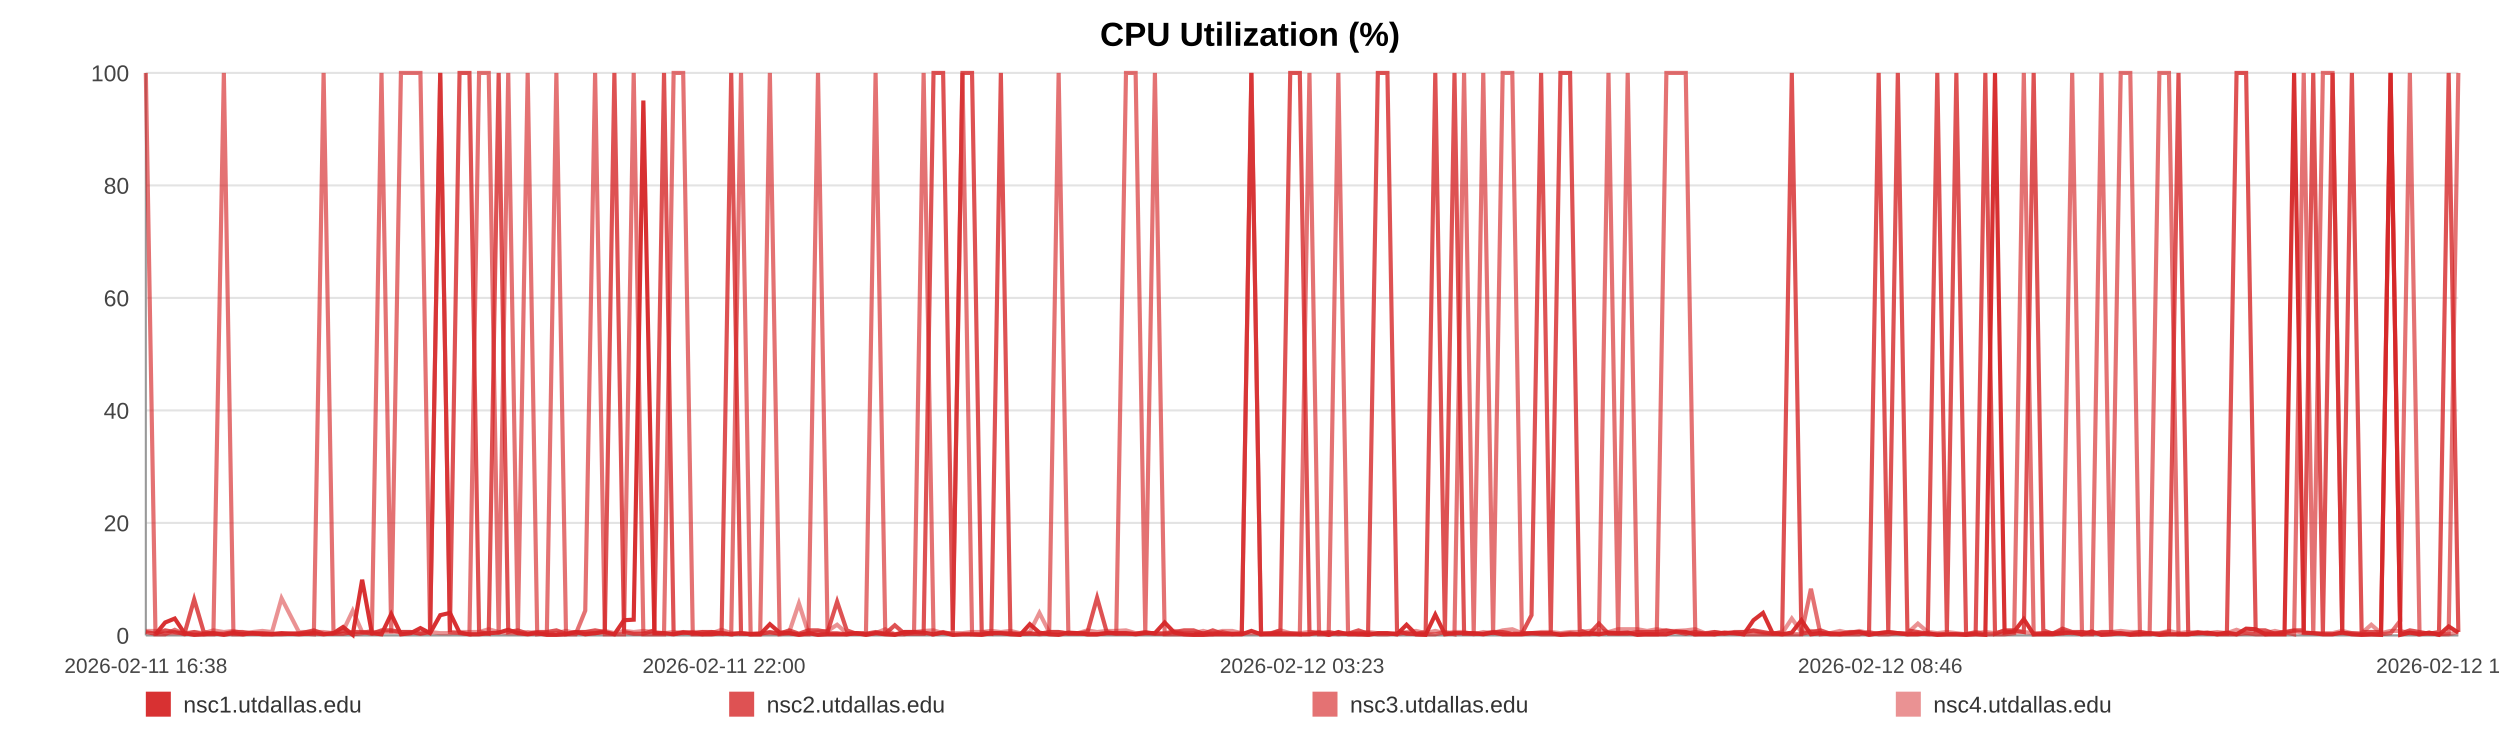
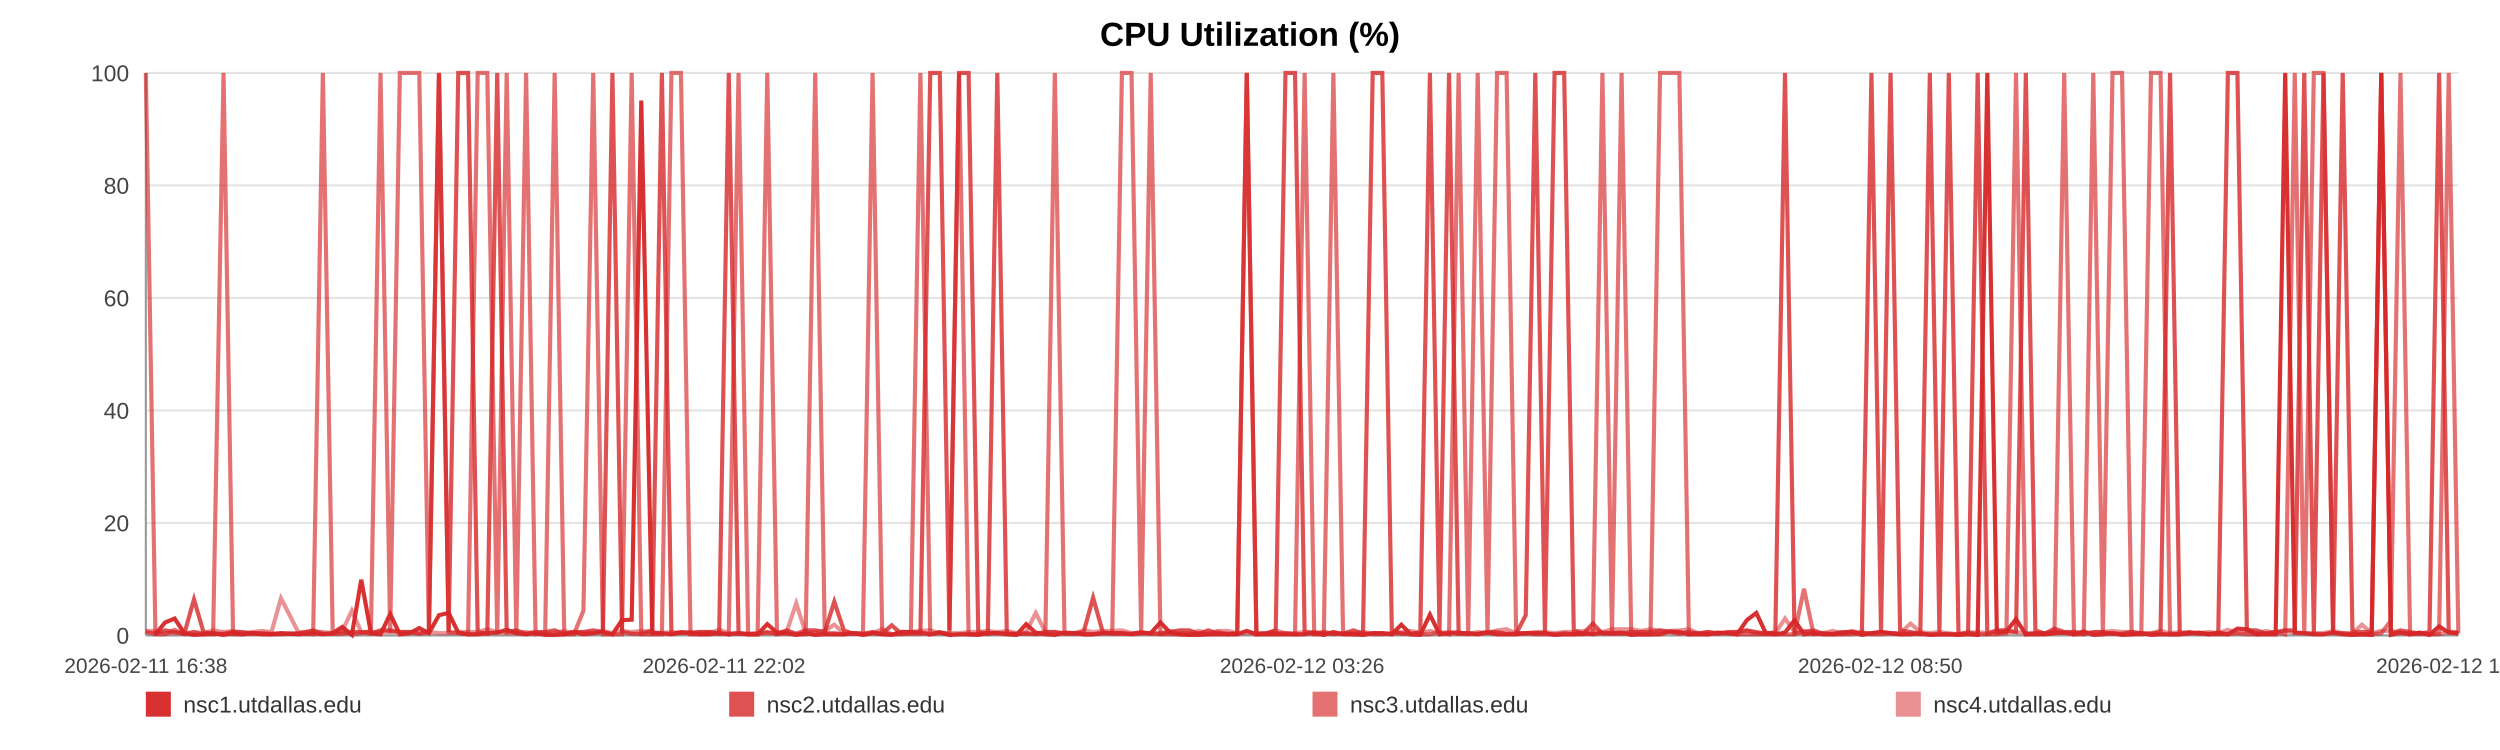
<svg xmlns="http://www.w3.org/2000/svg" width="1200" height="360" viewBox="0 0 1200 360" role="img" aria-label="CPU Utilization (%)">
  <rect width="100%" height="100%" fill="#ffffff" />
  <text x="600.0" y="22" text-anchor="middle" font-size="16" font-family="Arial, Helvetica, sans-serif" font-weight="bold">CPU Utilization (%)</text>
  <line x1="70" y1="35.00" x2="1180" y2="35.00" stroke="#e3e3e3" stroke-width="1" />
  <text x="62" y="39.00" text-anchor="end" font-size="11" fill="#444" font-family="Arial, Helvetica, sans-serif">100</text>
  <line x1="70" y1="89.00" x2="1180" y2="89.00" stroke="#e3e3e3" stroke-width="1" />
  <text x="62" y="93.00" text-anchor="end" font-size="11" fill="#444" font-family="Arial, Helvetica, sans-serif">80</text>
  <line x1="70" y1="143.00" x2="1180" y2="143.00" stroke="#e3e3e3" stroke-width="1" />
  <text x="62" y="147.00" text-anchor="end" font-size="11" fill="#444" font-family="Arial, Helvetica, sans-serif">60</text>
  <line x1="70" y1="197.00" x2="1180" y2="197.00" stroke="#e3e3e3" stroke-width="1" />
  <text x="62" y="201.00" text-anchor="end" font-size="11" fill="#444" font-family="Arial, Helvetica, sans-serif">40</text>
  <line x1="70" y1="251.00" x2="1180" y2="251.00" stroke="#e3e3e3" stroke-width="1" />
  <text x="62" y="255.00" text-anchor="end" font-size="11" fill="#444" font-family="Arial, Helvetica, sans-serif">20</text>
  <line x1="70" y1="305.00" x2="1180" y2="305.00" stroke="#e3e3e3" stroke-width="1" />
  <text x="62" y="309.00" text-anchor="end" font-size="11" fill="#444" font-family="Arial, Helvetica, sans-serif">0</text>
  <line x1="70" y1="35" x2="70" y2="305" stroke="#999" />
  <line x1="70" y1="305" x2="1180" y2="305" stroke="#999" />
  <text x="70.00" y="323" text-anchor="middle" font-size="10" fill="#444" font-family="Arial, Helvetica, sans-serif">2026-02-11 16:38</text>
-   <text x="347.50" y="323" text-anchor="middle" font-size="10" fill="#444" font-family="Arial, Helvetica, sans-serif">2026-02-11 22:00</text>
-   <text x="625.00" y="323" text-anchor="middle" font-size="10" fill="#444" font-family="Arial, Helvetica, sans-serif">2026-02-12 03:23</text>
-   <text x="902.50" y="323" text-anchor="middle" font-size="10" fill="#444" font-family="Arial, Helvetica, sans-serif">2026-02-12 08:46</text>
-   <text x="1180.00" y="323" text-anchor="middle" font-size="10" fill="#444" font-family="Arial, Helvetica, sans-serif">2026-02-12 14:08</text>
-   <polyline fill="none" stroke="#d62728" stroke-opacity="0.95" stroke-width="2" points="74.63,304.46 79.27,298.79 83.89,296.90 88.53,303.92 93.20,304.73 97.79,304.46 102.43,303.92 107.45,304.73 112.05,303.92 116.65,304.46 121.25,303.92 125.95,304.46 130.55,304.46 135.15,303.92 143.48,304.46 150.66,303.92 155.33,304.46 160.08,303.92 164.69,300.95 169.31,304.73 173.83,278.27 178.51,303.92 183.12,304.46 187.78,294.74 192.44,304.46 197.15,303.92 201.80,301.49 206.44,303.92 211.30,295.28 215.97,294.20 220.58,303.65 225.33,304.46 229.96,304.46 234.59,303.92 239.36,303.65 243.95,302.30 248.57,303.92 253.29,304.46 257.86,303.92 262.49,304.73 267.06,304.73 271.68,304.46 276.32,303.38 280.92,304.46 285.65,303.92 290.32,303.38 294.90,304.46 299.51,297.71 304.18,297.44 308.81,48.23 314.10,303.92 318.73,303.92 323.34,304.46 327.93,303.65 332.53,303.65 337.12,304.46 341.72,304.46 346.36,303.92 350.98,304.46 355.69,303.92 360.31,304.46 364.88,304.46 369.54,299.60 374.22,303.65 378.84,303.92 383.48,304.73 388.05,303.92 392.64,304.73 397.24,304.46 401.82,304.46 406.44,304.46 411.07,303.92 415.66,304.73 420.28,303.92 424.93,304.46 429.50,304.73 434.16,303.38 438.74,303.38 443.34,303.65 448.09,304.46 452.70,303.65 457.32,304.73 461.98,304.46 466.58,304.46 471.22,304.73 475.83,303.92 480.41,303.92 484.99,304.46 489.65,304.73 494.31,299.60 498.92,303.65 503.60,304.46 508.15,304.73 512.80,303.65 517.40,303.92 522.01,304.46 526.60,304.46 531.23,303.92 535.81,303.92 540.47,303.92 545.10,304.46 549.73,303.92 554.36,303.92 559.04,298.79 563.70,303.65 568.32,304.46 572.92,304.73 577.53,304.73 582.13,304.46 586.81,304.46 591.43,304.46 596.05,304.46 600.66,302.84 605.31,304.46 609.95,304.46 614.61,304.46 619.31,304.46 623.91,304.46 628.54,304.46 633.17,303.65 637.78,304.73 642.40,303.38 647.06,304.46 652.07,304.46 656.67,304.73 661.36,303.92 665.97,303.92 670.56,304.46 675.15,299.87 679.69,304.46 684.31,304.73 688.93,295.01 693.55,304.46 698.15,303.92 702.76,303.92 707.38,303.92 711.97,304.46 716.68,303.65 721.28,304.46 725.90,304.46 730.50,304.46 735.13,303.92 739.73,303.92 744.37,303.92 749.01,304.73 753.64,304.46 758.27,304.46 762.89,303.92 767.47,304.46 772.07,303.65 776.69,303.92 781.30,303.65 785.95,304.73 790.62,304.46 795.25,304.46 799.86,304.46 804.53,303.11 809.16,303.38 813.75,304.46 818.39,304.46 823.02,304.46 827.72,303.65 832.41,303.92 837.01,304.46 841.65,297.71 846.24,294.20 850.83,303.92 855.44,304.46 860.07,303.65 864.67,297.71 869.24,304.46 873.84,303.92 878.52,304.46 883.14,304.46 887.79,303.92 892.40,303.38 897.13,304.73 901.75,303.92 906.36,303.38 910.96,303.92 915.55,304.46 920.58,304.46 925.31,303.92 929.90,304.73 934.50,304.46 939.05,304.46 943.70,304.73 948.31,304.46 952.96,304.73 957.60,35.00 962.20,303.65 966.80,303.11 971.43,297.17 976.16,304.46 980.77,304.46 985.36,304.46 989.97,303.92 994.65,303.65 999.36,304.46 1004.09,303.11 1008.68,304.73 1013.31,304.46 1017.94,303.92 1022.54,304.73 1027.18,304.46 1031.81,303.92 1036.50,304.73 1041.10,304.46 1045.68,304.46 1050.35,304.46 1054.98,303.92 1059.60,303.65 1064.23,304.46 1068.91,303.65 1073.54,304.46 1078.14,301.76 1082.72,302.03 1087.32,304.46 1091.96,304.46 1096.57,304.46 1101.17,35.00 1105.79,303.65 1110.36,303.92 1114.98,304.46 1119.63,304.46 1124.26,303.65 1128.91,304.46 1133.59,304.73 1138.22,304.46 1142.88,304.73 1147.48,35.00 1152.12,304.73 1156.74,303.65 1161.37,304.46 1166.00,303.65 1170.73,304.73 1175.36,300.68 1180.00,303.65" />
-   <polyline fill="none" stroke="#d62728" stroke-opacity="0.80" stroke-width="2" points="70.00,303.38 74.63,304.19 79.27,302.57 83.89,303.38 88.53,304.19 93.20,287.72 97.79,303.38 102.43,304.19 107.45,304.19 112.05,303.38 116.65,303.38 121.25,304.19 125.95,304.19 130.55,304.19 135.15,304.19 143.48,304.19 150.66,302.57 155.33,304.19 160.08,304.19 164.69,304.19 169.31,303.38 173.83,303.38 178.51,304.19 183.12,302.57 187.78,302.57 192.44,303.38 197.15,303.38 201.80,304.19 206.44,303.38 211.30,35.00 215.97,303.38 220.58,35.00 225.33,35.00 229.96,303.38 234.59,304.19 239.36,35.00 243.95,303.38 248.57,302.57 253.29,304.19 257.86,303.38 262.49,303.38 267.06,302.57 271.68,304.19 276.32,303.38 280.92,303.38 285.65,302.57 290.32,303.38 294.90,35.00 299.51,303.38 304.18,304.19 308.81,304.19 314.10,302.57 318.73,35.00 323.34,304.19 327.93,303.38 332.53,304.19 337.12,303.38 341.72,303.38 346.36,304.19 350.98,35.00 355.69,304.19 360.31,304.19 364.88,304.19 369.54,303.38 374.22,304.19 378.84,302.57 383.48,304.19 388.05,302.57 392.64,302.57 397.24,303.38 401.82,288.80 406.44,302.57 411.07,304.19 415.66,304.19 420.28,303.38 424.93,304.19 429.50,300.14 434.16,304.19 438.74,304.19 443.34,304.19 448.09,35.00 452.70,35.00 457.32,302.57 461.98,35.00 466.58,35.00 471.22,303.38 475.83,304.19 480.41,35.00 484.99,304.19 489.65,304.19 494.31,304.19 498.92,304.19 503.60,303.38 508.15,303.38 512.80,304.19 517.40,304.19 522.01,303.38 526.60,286.91 531.23,303.38 535.81,304.19 540.47,304.19 545.10,304.19 549.73,303.38 554.36,304.19 559.04,304.19 563.70,303.38 568.32,302.57 572.92,302.57 577.53,304.19 582.13,302.57 586.81,304.19 591.43,304.19 596.05,304.19 600.66,35.00 605.31,304.19 609.95,304.19 614.61,302.57 619.31,35.00 623.91,35.00 628.54,303.38 633.17,304.19 637.78,303.38 642.40,304.19 647.06,304.19 652.07,302.57 656.67,304.19 661.36,35.00 665.97,35.00 670.56,302.57 675.15,304.19 679.69,304.19 684.31,303.38 688.93,35.00 693.55,303.38 698.15,35.00 702.76,304.19 707.38,304.19 711.97,304.19 716.68,303.38 721.28,303.38 725.90,304.19 730.50,304.19 735.13,295.28 739.73,35.00 744.37,303.38 749.01,35.00 753.64,35.00 758.27,302.57 762.89,304.19 767.47,299.33 772.07,304.19 776.69,304.19 781.30,304.19 785.95,303.38 790.62,303.38 795.25,303.38 799.86,302.57 804.53,303.38 809.16,304.19 813.75,303.38 818.39,304.19 823.02,303.38 827.72,304.19 832.41,303.38 837.01,303.38 841.65,302.57 846.24,303.38 850.83,304.19 855.44,303.38 860.07,35.00 864.67,304.19 869.24,303.38 873.84,302.57 878.52,304.19 883.14,304.19 887.79,303.38 892.40,303.38 897.13,304.19 901.75,35.00 906.36,303.38 910.96,35.00 915.55,302.57 920.58,303.38 925.31,304.19 929.90,35.00 934.50,303.38 939.05,35.00 943.70,304.19 948.31,304.19 952.96,35.00 957.60,304.19 962.20,302.57 966.80,302.57 971.43,303.38 976.16,35.00 980.77,302.57 985.36,304.19 989.97,301.76 994.65,303.38 999.36,303.38 1004.09,304.19 1008.68,303.38 1013.31,303.38 1017.94,304.19 1022.54,304.19 1027.18,303.38 1031.81,304.19 1036.50,304.19 1041.10,303.38 1045.68,35.00 1050.35,304.19 1054.98,303.38 1059.60,304.19 1064.23,304.19 1068.91,304.19 1073.54,35.00 1078.14,35.00 1082.72,302.57 1087.32,302.57 1091.96,304.19 1096.57,303.38 1101.17,302.57 1105.79,302.57 1110.36,35.00 1114.98,304.19 1119.63,35.00 1124.26,303.38 1128.91,35.00 1133.59,303.38 1138.22,303.38 1142.88,303.38 1147.48,35.00 1152.12,304.19 1156.74,302.57 1161.37,303.38 1166.00,304.19 1170.73,303.38 1175.36,35.00 1180.00,303.38" />
-   <polyline fill="none" stroke="#d62728" stroke-opacity="0.65" stroke-width="2" points="70.00,35.00 74.63,304.46 79.27,304.46 83.89,302.30 88.53,304.46 93.20,303.38 97.79,304.46 102.43,304.46 107.45,35.00 112.05,304.46 116.65,304.46 121.25,303.92 125.95,303.92 130.55,304.46 135.15,304.46 143.48,303.92 150.66,304.46 155.33,35.00 160.08,303.92 164.69,302.84 169.31,304.46 173.83,303.92 178.51,302.84 183.12,35.00 187.78,303.92 192.44,35.00 197.15,35.00 201.80,35.00 206.44,303.92 211.30,35.00 215.97,303.38 220.58,303.92 225.33,304.46 229.96,35.00 234.59,35.00 239.36,304.46 243.95,35.00 248.57,304.46 253.29,35.00 257.86,304.46 262.49,303.92 267.06,35.00 271.68,304.46 276.32,304.46 280.92,293.12 285.65,35.00 290.32,304.46 294.90,304.46 299.51,304.46 304.18,35.00 308.81,304.46 314.10,304.46 318.73,304.46 323.34,35.00 327.93,35.00 332.53,304.46 337.12,304.46 341.72,303.38 346.36,303.92 350.98,304.46 355.69,35.00 360.31,304.46 364.88,304.46 369.54,35.00 374.22,304.46 378.84,303.92 383.48,304.46 388.05,304.46 392.64,35.00 397.24,303.92 401.82,303.92 406.44,304.46 411.07,303.92 415.66,303.92 420.28,35.00 424.93,303.92 429.50,304.46 434.16,304.46 438.74,303.38 443.34,35.00 448.09,304.46 452.70,303.38 457.32,304.46 461.98,35.00 466.58,304.46 471.22,304.46 475.83,303.92 480.41,303.92 484.99,303.92 489.65,304.46 494.31,303.92 498.92,304.46 503.60,303.92 508.15,35.00 512.80,303.92 517.40,303.92 522.01,304.46 526.60,304.46 531.23,303.92 535.81,303.92 540.47,35.00 545.10,35.00 549.73,303.92 554.36,35.00 559.04,304.46 563.70,304.46 568.32,304.46 572.92,304.46 577.53,303.92 582.13,304.46 586.81,303.38 591.43,304.46 596.05,303.92 600.66,35.00 605.31,304.46 609.95,303.92 614.61,303.92 619.31,303.92 623.91,304.46 628.54,35.00 633.17,304.46 637.78,304.46 642.40,35.00 647.06,303.92 652.07,304.46 656.67,303.92 661.36,304.46 665.97,304.46 670.56,303.92 675.15,303.92 679.69,304.46 684.31,304.46 688.93,304.46 693.55,303.38 698.15,304.46 702.76,35.00 707.38,303.92 711.97,35.00 716.68,304.46 721.28,35.00 725.90,35.00 730.50,303.92 735.13,303.92 739.73,304.46 744.37,304.46 749.01,304.46 753.64,303.92 758.27,304.46 762.89,304.46 767.47,303.92 772.07,35.00 776.69,304.46 781.30,35.00 785.95,303.92 790.62,304.46 795.25,304.46 799.86,35.00 804.53,35.00 809.16,35.00 813.75,304.46 818.39,303.92 823.02,304.46 827.72,303.92 832.41,303.92 837.01,304.46 841.65,304.46 846.24,304.46 850.83,304.46 855.44,304.46 860.07,304.46 864.67,304.46 869.24,282.59 873.84,304.46 878.52,303.92 883.14,304.46 887.79,304.46 892.40,304.46 897.13,303.38 901.75,304.46 906.36,304.46 910.96,303.92 915.55,304.46 920.58,303.92 925.31,304.46 929.90,304.46 934.50,304.46 939.05,304.46 943.70,304.46 948.31,303.38 952.96,304.46 957.60,304.46 962.20,304.46 966.80,303.92 971.43,35.00 976.16,304.46 980.77,303.92 985.36,303.92 989.97,303.92 994.65,35.00 999.36,304.46 1004.09,304.46 1008.68,35.00 1013.31,303.92 1017.94,35.00 1022.54,35.00 1027.18,304.46 1031.81,304.46 1036.50,35.00 1041.10,35.00 1045.68,304.46 1050.35,304.46 1054.98,303.92 1059.60,303.92 1064.23,304.46 1068.91,304.46 1073.54,304.46 1078.14,303.92 1082.72,304.46 1087.32,304.46 1091.96,303.92 1096.57,303.38 1101.17,304.46 1105.79,35.00 1110.36,304.46 1114.98,35.00 1119.63,35.00 1124.26,303.92 1128.91,303.92 1133.59,304.46 1138.22,304.46 1142.88,304.46 1147.48,303.92 1152.12,297.98 1156.74,35.00 1161.37,304.46 1166.00,303.92 1170.73,304.46 1175.36,303.92 1180.00,35.00" />
-   <polyline fill="none" stroke="#d62728" stroke-opacity="0.50" stroke-width="2" points="70.00,302.84 74.63,302.84 79.27,303.92 83.89,303.92 88.53,303.92 93.20,303.38 97.79,303.92 102.43,302.57 107.45,303.38 112.05,302.84 116.65,303.92 121.25,303.38 125.95,302.84 130.55,303.38 135.15,287.18 143.48,303.38 150.66,303.38 155.33,303.38 160.08,303.92 164.69,302.84 169.31,293.12 173.83,303.38 178.51,303.38 183.12,303.38 187.78,303.38 192.44,303.38 197.15,303.38 201.80,303.92 206.44,303.38 211.30,303.92 215.97,303.92 220.58,303.38 225.33,303.38 229.96,303.38 234.59,302.03 239.36,303.38 243.95,303.92 248.57,303.92 253.29,303.38 257.86,303.92 262.49,303.92 267.06,303.92 271.68,302.84 276.32,303.92 280.92,303.38 285.65,303.92 290.32,302.84 294.90,303.92 299.51,302.84 304.18,303.38 308.81,302.84 314.10,303.38 318.73,303.92 323.34,303.38 327.93,303.92 332.53,303.38 337.12,303.38 341.72,303.92 346.36,302.30 350.98,303.92 355.69,303.92 360.31,304.46 364.88,303.92 369.54,303.92 374.22,303.92 378.84,303.38 383.48,289.61 388.05,303.92 392.64,303.38 397.24,302.84 401.82,299.87 406.44,303.92 411.07,303.92 415.66,304.46 420.28,303.92 424.93,302.03 429.50,304.46 434.16,303.38 438.74,303.38 443.34,302.84 448.09,302.57 452.70,303.92 457.32,303.92 461.98,303.92 466.58,303.38 471.22,303.38 475.83,302.84 480.41,303.38 484.99,302.84 489.65,303.92 494.31,303.38 498.92,294.20 503.60,303.38 508.15,303.38 512.80,303.92 517.40,303.92 522.01,302.57 526.60,303.38 531.23,302.84 535.81,302.84 540.47,302.57 545.10,303.92 549.73,303.92 554.36,303.92 559.04,303.92 563.70,302.84 568.32,303.92 572.92,303.92 577.53,302.84 582.13,303.92 586.81,302.84 591.43,302.84 596.05,303.92 600.66,303.92 605.31,303.92 609.95,303.92 614.61,302.57 619.31,303.92 623.91,303.92 628.54,303.38 633.17,303.38 637.78,303.92 642.40,304.46 647.06,303.92 652.07,303.92 656.67,303.38 661.36,303.92 665.97,303.92 670.56,304.46 675.15,303.38 679.69,302.84 684.31,303.92 688.93,302.84 693.55,303.92 698.15,303.38 702.76,303.38 707.38,304.46 711.97,303.38 716.68,303.92 721.28,302.57 725.90,302.03 730.50,303.92 735.13,303.92 739.73,303.38 744.37,303.38 749.01,303.92 753.64,303.38 758.27,303.38 762.89,302.84 767.47,302.57 772.07,303.38 776.69,302.03 781.30,302.03 785.95,302.03 790.62,302.84 795.25,302.03 799.86,302.84 804.53,302.84 809.16,302.57 813.75,302.03 818.39,303.92 823.02,303.38 827.72,303.92 832.41,303.92 837.01,303.38 841.65,302.84 846.24,303.92 850.83,303.92 855.44,303.92 860.07,296.90 864.67,303.38 869.24,302.84 873.84,303.92 878.52,303.92 883.14,302.84 887.79,303.92 892.40,302.84 897.13,303.92 901.75,303.92 906.36,303.38 910.96,303.92 915.55,303.92 920.58,299.33 925.31,303.38 929.90,303.92 934.50,303.38 939.05,303.92 943.70,304.46 948.31,303.92 952.96,303.38 957.60,303.92 962.20,302.84 966.80,303.38 971.43,303.38 976.16,303.92 980.77,303.92 985.36,303.92 989.97,302.84 994.65,303.92 999.36,303.38 1004.09,303.92 1008.68,303.92 1013.31,303.38 1017.94,302.84 1022.54,303.38 1027.18,303.38 1031.81,303.92 1036.50,303.92 1041.10,302.84 1045.68,303.92 1050.35,303.38 1054.98,303.92 1059.60,303.92 1064.23,303.38 1068.91,303.92 1073.54,302.30 1078.14,303.92 1082.72,303.38 1087.32,303.92 1091.96,302.84 1096.57,303.92 1101.17,302.84 1105.79,303.92 1110.36,303.92 1114.98,303.92 1119.63,303.92 1124.26,302.84 1128.91,303.92 1133.59,303.92 1138.22,299.87 1142.88,303.92 1147.48,302.84 1152.12,302.84 1156.74,303.92 1161.37,303.92 1166.00,303.92 1170.73,304.46 1175.36,304.46 1180.00,303.38" />
+   <text x="347.50" y="323" text-anchor="middle" font-size="10" fill="#444" font-family="Arial, Helvetica, sans-serif">2026-02-11 22:02</text>
+   <text x="625.00" y="323" text-anchor="middle" font-size="10" fill="#444" font-family="Arial, Helvetica, sans-serif">2026-02-12 03:26</text>
+   <text x="902.50" y="323" text-anchor="middle" font-size="10" fill="#444" font-family="Arial, Helvetica, sans-serif">2026-02-12 08:50</text>
+   <text x="1180.00" y="323" text-anchor="middle" font-size="10" fill="#444" font-family="Arial, Helvetica, sans-serif">2026-02-12 14:14</text>
+   <polyline fill="none" stroke="#d62728" stroke-opacity="0.95" stroke-width="2" points="74.61,304.46 79.23,298.79 83.83,296.90 88.45,303.92 93.11,304.73 97.67,304.46 102.30,303.92 107.29,304.73 111.87,303.92 116.46,304.46 121.04,303.92 125.72,304.46 130.30,304.46 134.88,303.92 143.17,304.46 150.32,303.92 154.98,304.46 159.70,303.92 164.30,300.95 168.89,304.73 173.40,278.27 178.06,303.92 182.65,304.46 187.29,294.74 191.93,304.46 196.62,303.92 201.25,301.49 205.87,303.92 210.71,295.28 215.36,294.20 219.96,303.65 224.68,304.46 229.29,304.46 233.90,303.92 238.66,303.65 243.22,302.30 247.83,303.92 252.53,304.46 257.08,303.92 261.69,304.73 266.24,304.73 270.84,304.46 275.46,303.38 280.05,304.46 284.76,303.92 289.41,303.38 293.96,304.46 298.56,297.71 303.21,297.44 307.82,48.23 313.09,303.92 317.70,303.92 322.29,304.46 326.86,303.65 331.44,303.65 336.01,304.46 340.59,304.46 345.21,303.92 349.81,304.46 354.50,303.92 359.10,304.46 363.65,304.46 368.29,299.60 372.96,303.65 377.55,303.92 382.18,304.73 386.73,303.92 391.30,304.73 395.88,304.46 400.45,304.46 405.04,304.46 409.65,303.92 414.22,304.73 418.83,303.92 423.45,304.46 428.01,304.73 432.65,303.38 437.21,303.38 441.79,303.65 446.52,304.46 451.11,303.65 455.71,304.73 460.35,304.46 464.93,304.46 469.55,304.73 474.15,303.92 478.70,303.92 483.27,304.46 487.91,304.73 492.55,299.60 497.14,303.65 501.79,304.46 506.33,304.73 510.96,303.65 515.54,303.92 520.13,304.46 524.70,304.46 529.31,303.92 533.88,303.92 538.52,303.92 543.13,304.46 547.74,303.92 552.35,303.92 557.01,298.79 561.65,303.65 566.25,304.46 570.83,304.73 575.43,304.73 580.01,304.46 584.66,304.46 589.27,304.46 593.86,304.46 598.46,302.84 603.08,304.46 607.71,304.46 612.35,304.46 617.03,304.46 621.61,304.46 626.22,304.46 630.83,303.65 635.43,304.73 640.02,303.38 644.66,304.46 649.66,304.46 654.24,304.73 658.90,303.92 663.50,303.92 668.07,304.46 672.63,299.87 677.16,304.46 681.75,304.73 686.36,295.01 690.96,304.46 695.54,303.92 700.14,303.92 704.73,303.92 709.30,304.46 713.99,303.65 718.58,304.46 723.17,304.46 727.75,304.46 732.36,303.92 736.94,303.92 741.57,303.92 746.19,304.73 750.80,304.46 755.41,304.46 760.01,303.92 764.58,304.46 769.16,303.65 773.75,303.92 778.35,303.65 782.97,304.73 787.63,304.46 792.24,304.46 796.83,304.46 801.48,303.11 806.09,303.38 810.66,304.46 815.29,304.46 819.90,304.46 824.58,303.65 829.24,303.92 833.83,304.46 838.45,297.71 843.02,294.20 847.58,303.92 852.18,304.46 856.79,303.65 861.37,297.71 865.92,304.46 870.51,303.92 875.16,304.46 879.77,304.46 884.39,303.92 888.99,303.38 893.70,304.73 898.29,303.92 902.89,303.38 907.47,303.92 912.04,304.46 917.05,304.46 921.76,303.92 926.32,304.73 930.91,304.46 935.44,304.46 940.07,304.73 944.66,304.46 949.29,304.73 953.91,35.00 958.49,303.65 963.08,303.11 967.69,297.17 972.40,304.46 976.99,304.46 981.56,304.46 986.15,303.92 990.81,303.65 995.50,304.46 1000.21,303.11 1004.78,304.73 1009.39,304.46 1014.00,303.92 1018.58,304.73 1023.20,304.46 1027.81,303.92 1032.48,304.73 1037.06,304.46 1041.63,304.46 1046.28,304.46 1050.89,303.92 1055.49,303.65 1060.10,304.46 1064.77,303.65 1069.38,304.46 1073.96,301.76 1078.51,302.03 1083.09,304.46 1087.72,304.46 1092.31,304.46 1096.89,35.00 1101.49,303.65 1106.04,303.92 1110.64,304.46 1115.28,304.46 1119.89,303.65 1124.51,304.46 1129.18,304.73 1133.79,304.46 1138.42,304.73 1143.01,35.00 1147.63,304.73 1152.23,303.65 1156.84,304.46 1161.45,303.65 1166.16,304.73 1170.77,300.68 1175.39,303.65 1180.00,303.92" />
+   <polyline fill="none" stroke="#d62728" stroke-opacity="0.80" stroke-width="2" points="70.00,303.38 74.61,304.19 79.23,302.57 83.83,303.38 88.45,304.19 93.11,287.72 97.67,303.38 102.30,304.19 107.29,304.19 111.87,303.38 116.46,303.38 121.04,304.19 125.72,304.19 130.30,304.19 134.88,304.19 143.17,304.19 150.32,302.57 154.98,304.19 159.70,304.19 164.30,304.19 168.89,303.38 173.40,303.38 178.06,304.19 182.65,302.57 187.29,302.57 191.93,303.38 196.62,303.38 201.25,304.19 205.87,303.38 210.71,35.00 215.36,303.38 219.96,35.00 224.68,35.00 229.29,303.38 233.90,304.19 238.66,35.00 243.22,303.38 247.83,302.57 252.53,304.19 257.08,303.38 261.69,303.38 266.24,302.57 270.84,304.19 275.46,303.38 280.05,303.38 284.76,302.57 289.41,303.38 293.96,35.00 298.56,303.38 303.21,304.19 307.82,304.19 313.09,302.57 317.70,35.00 322.29,304.19 326.86,303.38 331.44,304.19 336.01,303.38 340.59,303.38 345.21,304.19 349.81,35.00 354.50,304.19 359.10,304.19 363.65,304.19 368.29,303.38 372.96,304.19 377.55,302.57 382.18,304.19 386.73,302.57 391.30,302.57 395.88,303.38 400.45,288.80 405.04,302.57 409.65,304.19 414.22,304.19 418.83,303.38 423.45,304.19 428.01,300.14 432.65,304.19 437.21,304.19 441.79,304.19 446.52,35.00 451.11,35.00 455.71,302.57 460.35,35.00 464.93,35.00 469.55,303.38 474.15,304.19 478.70,35.00 483.27,304.19 487.91,304.19 492.55,304.19 497.14,304.19 501.79,303.38 506.33,303.38 510.96,304.19 515.54,304.19 520.13,303.38 524.70,286.91 529.31,303.38 533.88,304.19 538.52,304.19 543.13,304.19 547.74,303.38 552.35,304.19 557.01,304.19 561.65,303.38 566.25,302.57 570.83,302.57 575.43,304.19 580.01,302.57 584.66,304.19 589.27,304.19 593.86,304.19 598.46,35.00 603.08,304.19 607.71,304.19 612.35,302.57 617.03,35.00 621.61,35.00 626.22,303.38 630.83,304.19 635.43,303.38 640.02,304.19 644.66,304.19 649.66,302.57 654.24,304.19 658.90,35.00 663.50,35.00 668.07,302.57 672.63,304.19 677.16,304.19 681.75,303.38 686.36,35.00 690.96,303.38 695.54,35.00 700.14,304.19 704.73,304.19 709.30,304.19 713.99,303.38 718.58,303.38 723.17,304.19 727.75,304.19 732.36,295.28 736.94,35.00 741.57,303.38 746.19,35.00 750.80,35.00 755.41,302.57 760.01,304.19 764.58,299.33 769.16,304.19 773.75,304.19 778.35,304.19 782.97,303.38 787.63,303.38 792.24,303.38 796.83,302.57 801.48,303.38 806.09,304.19 810.66,303.38 815.29,304.19 819.90,303.38 824.58,304.19 829.24,303.38 833.83,303.38 838.45,302.57 843.02,303.38 847.58,304.19 852.18,303.38 856.79,35.00 861.37,304.19 865.92,303.38 870.51,302.57 875.16,304.19 879.77,304.19 884.39,303.38 888.99,303.38 893.70,304.19 898.29,35.00 902.89,303.38 907.47,35.00 912.04,302.57 917.05,303.38 921.76,304.19 926.32,35.00 930.91,303.38 935.44,35.00 940.07,304.19 944.66,304.19 949.29,35.00 953.91,304.19 958.49,302.57 963.08,302.57 967.69,303.38 972.40,35.00 976.99,302.57 981.56,304.19 986.15,301.76 990.81,303.38 995.50,303.38 1000.21,304.19 1004.78,303.38 1009.39,303.38 1014.00,304.19 1018.58,304.19 1023.20,303.38 1027.81,304.19 1032.48,304.19 1037.06,303.38 1041.63,35.00 1046.28,304.19 1050.89,303.38 1055.49,304.19 1060.10,304.19 1064.77,304.19 1069.38,35.00 1073.96,35.00 1078.51,302.57 1083.09,302.57 1087.72,304.19 1092.31,303.38 1096.89,302.57 1101.49,302.57 1106.04,35.00 1110.64,304.19 1115.28,35.00 1119.89,303.38 1124.51,35.00 1129.18,303.38 1133.79,303.38 1138.42,303.38 1143.01,35.00 1147.63,304.19 1152.23,302.57 1156.84,303.38 1161.45,304.19 1166.16,303.38 1170.77,35.00 1175.39,303.38 1180.00,304.19" />
+   <polyline fill="none" stroke="#d62728" stroke-opacity="0.65" stroke-width="2" points="70.00,35.00 74.61,304.46 79.23,304.46 83.83,302.30 88.45,304.46 93.11,303.38 97.67,304.46 102.30,304.46 107.29,35.00 111.87,304.46 116.46,304.46 121.04,303.92 125.72,303.92 130.30,304.46 134.88,304.46 143.17,303.92 150.32,304.46 154.98,35.00 159.70,303.92 164.30,302.84 168.89,304.46 173.40,303.92 178.06,302.84 182.65,35.00 187.29,303.92 191.93,35.00 196.62,35.00 201.25,35.00 205.87,303.92 210.71,35.00 215.36,303.38 219.96,303.92 224.68,304.46 229.29,35.00 233.90,35.00 238.66,304.46 243.22,35.00 247.83,304.46 252.53,35.00 257.08,304.46 261.69,303.92 266.24,35.00 270.84,304.46 275.46,304.46 280.05,293.12 284.76,35.00 289.41,304.46 293.96,304.46 298.56,304.46 303.21,35.00 307.82,304.46 313.09,304.46 317.70,304.46 322.29,35.00 326.86,35.00 331.44,304.46 336.01,304.46 340.59,303.38 345.21,303.92 349.81,304.46 354.50,35.00 359.10,304.46 363.65,304.46 368.29,35.00 372.96,304.46 377.55,303.92 382.18,304.46 386.73,304.46 391.30,35.00 395.88,303.92 400.45,303.92 405.04,304.46 409.65,303.92 414.22,303.92 418.83,35.00 423.45,303.92 428.01,304.46 432.65,304.46 437.21,303.38 441.79,35.00 446.52,304.46 451.11,303.38 455.71,304.46 460.35,35.00 464.93,304.46 469.55,304.46 474.15,303.92 478.70,303.92 483.27,303.92 487.91,304.46 492.55,303.92 497.14,304.46 501.79,303.92 506.33,35.00 510.96,303.92 515.54,303.92 520.13,304.46 524.70,304.46 529.31,303.92 533.88,303.92 538.52,35.00 543.13,35.00 547.74,303.92 552.35,35.00 557.01,304.46 561.65,304.46 566.25,304.46 570.83,304.46 575.43,303.92 580.01,304.46 584.66,303.38 589.27,304.46 593.86,303.92 598.46,35.00 603.08,304.46 607.71,303.92 612.35,303.92 617.03,303.92 621.61,304.46 626.22,35.00 630.83,304.46 635.43,304.46 640.02,35.00 644.66,303.92 649.66,304.46 654.24,303.92 658.90,304.46 663.50,304.46 668.07,303.92 672.63,303.92 677.16,304.46 681.75,304.46 686.36,304.46 690.96,303.38 695.54,304.46 700.14,35.00 704.73,303.92 709.30,35.00 713.99,304.46 718.58,35.00 723.17,35.00 727.75,303.92 732.36,303.92 736.94,304.46 741.57,304.46 746.19,304.46 750.80,303.92 755.41,304.46 760.01,304.46 764.58,303.92 769.16,35.00 773.75,304.46 778.35,35.00 782.97,303.92 787.63,304.46 792.24,304.46 796.83,35.00 801.48,35.00 806.09,35.00 810.66,304.46 815.29,303.92 819.90,304.46 824.58,303.92 829.24,303.92 833.83,304.46 838.45,304.46 843.02,304.46 847.58,304.46 852.18,304.46 856.79,304.46 861.37,304.46 865.92,282.59 870.51,304.46 875.16,303.92 879.77,304.46 884.39,304.46 888.99,304.46 893.70,303.38 898.29,304.46 902.89,304.46 907.47,303.92 912.04,304.46 917.05,303.92 921.76,304.46 926.32,304.46 930.91,304.46 935.44,304.46 940.07,304.46 944.66,303.38 949.29,304.46 953.91,304.46 958.49,304.46 963.08,303.92 967.69,35.00 972.40,304.46 976.99,303.92 981.56,303.92 986.15,303.92 990.81,35.00 995.50,304.46 1000.21,304.46 1004.78,35.00 1009.39,303.92 1014.00,35.00 1018.58,35.00 1023.20,304.46 1027.81,304.46 1032.48,35.00 1037.06,35.00 1041.63,304.46 1046.28,304.46 1050.89,303.92 1055.49,303.92 1060.10,304.46 1064.77,304.46 1069.38,304.46 1073.96,303.92 1078.51,304.46 1083.09,304.46 1087.72,303.92 1092.31,303.38 1096.89,304.46 1101.49,35.00 1106.04,304.46 1110.64,35.00 1115.28,35.00 1119.89,303.92 1124.51,303.92 1129.18,304.46 1133.79,304.46 1138.42,304.46 1143.01,303.92 1147.63,297.98 1152.23,35.00 1156.84,304.46 1161.45,303.92 1166.16,304.46 1170.77,303.92 1175.39,35.00 1180.00,303.92" />
+   <polyline fill="none" stroke="#d62728" stroke-opacity="0.50" stroke-width="2" points="70.00,302.84 74.61,302.84 79.23,303.92 83.83,303.92 88.45,303.92 93.11,303.38 97.67,303.92 102.30,302.57 107.29,303.38 111.87,302.84 116.46,303.92 121.04,303.38 125.72,302.84 130.30,303.38 134.88,287.18 143.17,303.38 150.32,303.38 154.98,303.38 159.70,303.92 164.30,302.84 168.89,293.12 173.40,303.38 178.06,303.38 182.65,303.38 187.29,303.38 191.93,303.38 196.62,303.38 201.25,303.92 205.87,303.38 210.71,303.92 215.36,303.92 219.96,303.38 224.68,303.38 229.29,303.38 233.90,302.03 238.66,303.38 243.22,303.92 247.83,303.92 252.53,303.38 257.08,303.92 261.69,303.92 266.24,303.92 270.84,302.84 275.46,303.92 280.05,303.38 284.76,303.92 289.41,302.84 293.96,303.92 298.56,302.84 303.21,303.38 307.82,302.84 313.09,303.38 317.70,303.92 322.29,303.38 326.86,303.92 331.44,303.38 336.01,303.38 340.59,303.92 345.21,302.30 349.81,303.92 354.50,303.92 359.10,304.46 363.65,303.92 368.29,303.92 372.96,303.92 377.55,303.38 382.18,289.61 386.73,303.92 391.30,303.38 395.88,302.84 400.45,299.87 405.04,303.92 409.65,303.92 414.22,304.46 418.83,303.92 423.45,302.03 428.01,304.46 432.65,303.38 437.21,303.38 441.79,302.84 446.52,302.57 451.11,303.92 455.71,303.92 460.35,303.92 464.93,303.38 469.55,303.38 474.15,302.84 478.70,303.38 483.27,302.84 487.91,303.92 492.55,303.38 497.14,294.20 501.79,303.38 506.33,303.38 510.96,303.92 515.54,303.92 520.13,302.57 524.70,303.38 529.31,302.84 533.88,302.84 538.52,302.57 543.13,303.92 547.74,303.92 552.35,303.92 557.01,303.92 561.65,302.84 566.25,303.92 570.83,303.92 575.43,302.84 580.01,303.92 584.66,302.84 589.27,302.84 593.86,303.92 598.46,303.92 603.08,303.92 607.71,303.92 612.35,302.57 617.03,303.92 621.61,303.92 626.22,303.38 630.83,303.38 635.43,303.92 640.02,304.46 644.66,303.92 649.66,303.92 654.24,303.38 658.90,303.92 663.50,303.92 668.07,304.46 672.63,303.38 677.16,302.84 681.75,303.92 686.36,302.84 690.96,303.92 695.54,303.38 700.14,303.38 704.73,304.46 709.30,303.38 713.99,303.92 718.58,302.57 723.17,302.03 727.75,303.92 732.36,303.92 736.94,303.38 741.57,303.38 746.19,303.92 750.80,303.38 755.41,303.38 760.01,302.84 764.58,302.57 769.16,303.38 773.75,302.03 778.35,302.03 782.97,302.03 787.63,302.84 792.24,302.03 796.83,302.84 801.48,302.84 806.09,302.57 810.66,302.03 815.29,303.92 819.90,303.38 824.58,303.92 829.24,303.92 833.83,303.38 838.45,302.84 843.02,303.92 847.58,303.92 852.18,303.92 856.79,296.90 861.37,303.38 865.92,302.84 870.51,303.92 875.16,303.92 879.77,302.84 884.39,303.92 888.99,302.84 893.70,303.92 898.29,303.92 902.89,303.38 907.47,303.92 912.04,303.92 917.05,299.33 921.76,303.38 926.32,303.92 930.91,303.38 935.44,303.92 940.07,304.46 944.66,303.92 949.29,303.38 953.91,303.92 958.49,302.84 963.08,303.38 967.69,303.38 972.40,303.92 976.99,303.92 981.56,303.92 986.15,302.84 990.81,303.92 995.50,303.38 1000.21,303.92 1004.78,303.92 1009.39,303.38 1014.00,302.84 1018.58,303.38 1023.20,303.38 1027.81,303.92 1032.48,303.92 1037.06,302.84 1041.63,303.92 1046.28,303.38 1050.89,303.92 1055.49,303.92 1060.10,303.38 1064.77,303.92 1069.38,302.30 1073.96,303.92 1078.51,303.38 1083.09,303.92 1087.72,302.84 1092.31,303.92 1096.89,302.84 1101.49,303.92 1106.04,303.92 1110.64,303.92 1115.28,303.92 1119.89,302.84 1124.51,303.92 1129.18,303.92 1133.79,299.87 1138.42,303.92 1143.01,302.84 1147.63,302.84 1152.23,303.92 1156.84,303.92 1161.45,303.92 1166.16,304.46 1170.77,304.46 1175.39,303.38 1180.00,303.38" />
  <rect x="70" y="332" width="12" height="12" fill="#d62728" fill-opacity="0.95" />
  <text x="88" y="342" font-size="11" fill="#333" font-family="Arial, Helvetica, sans-serif">nsc1.utdallas.edu</text>
  <rect x="350" y="332" width="12" height="12" fill="#d62728" fill-opacity="0.80" />
  <text x="368" y="342" font-size="11" fill="#333" font-family="Arial, Helvetica, sans-serif">nsc2.utdallas.edu</text>
  <rect x="630" y="332" width="12" height="12" fill="#d62728" fill-opacity="0.65" />
  <text x="648" y="342" font-size="11" fill="#333" font-family="Arial, Helvetica, sans-serif">nsc3.utdallas.edu</text>
  <rect x="910" y="332" width="12" height="12" fill="#d62728" fill-opacity="0.50" />
  <text x="928" y="342" font-size="11" fill="#333" font-family="Arial, Helvetica, sans-serif">nsc4.utdallas.edu</text>
</svg>
